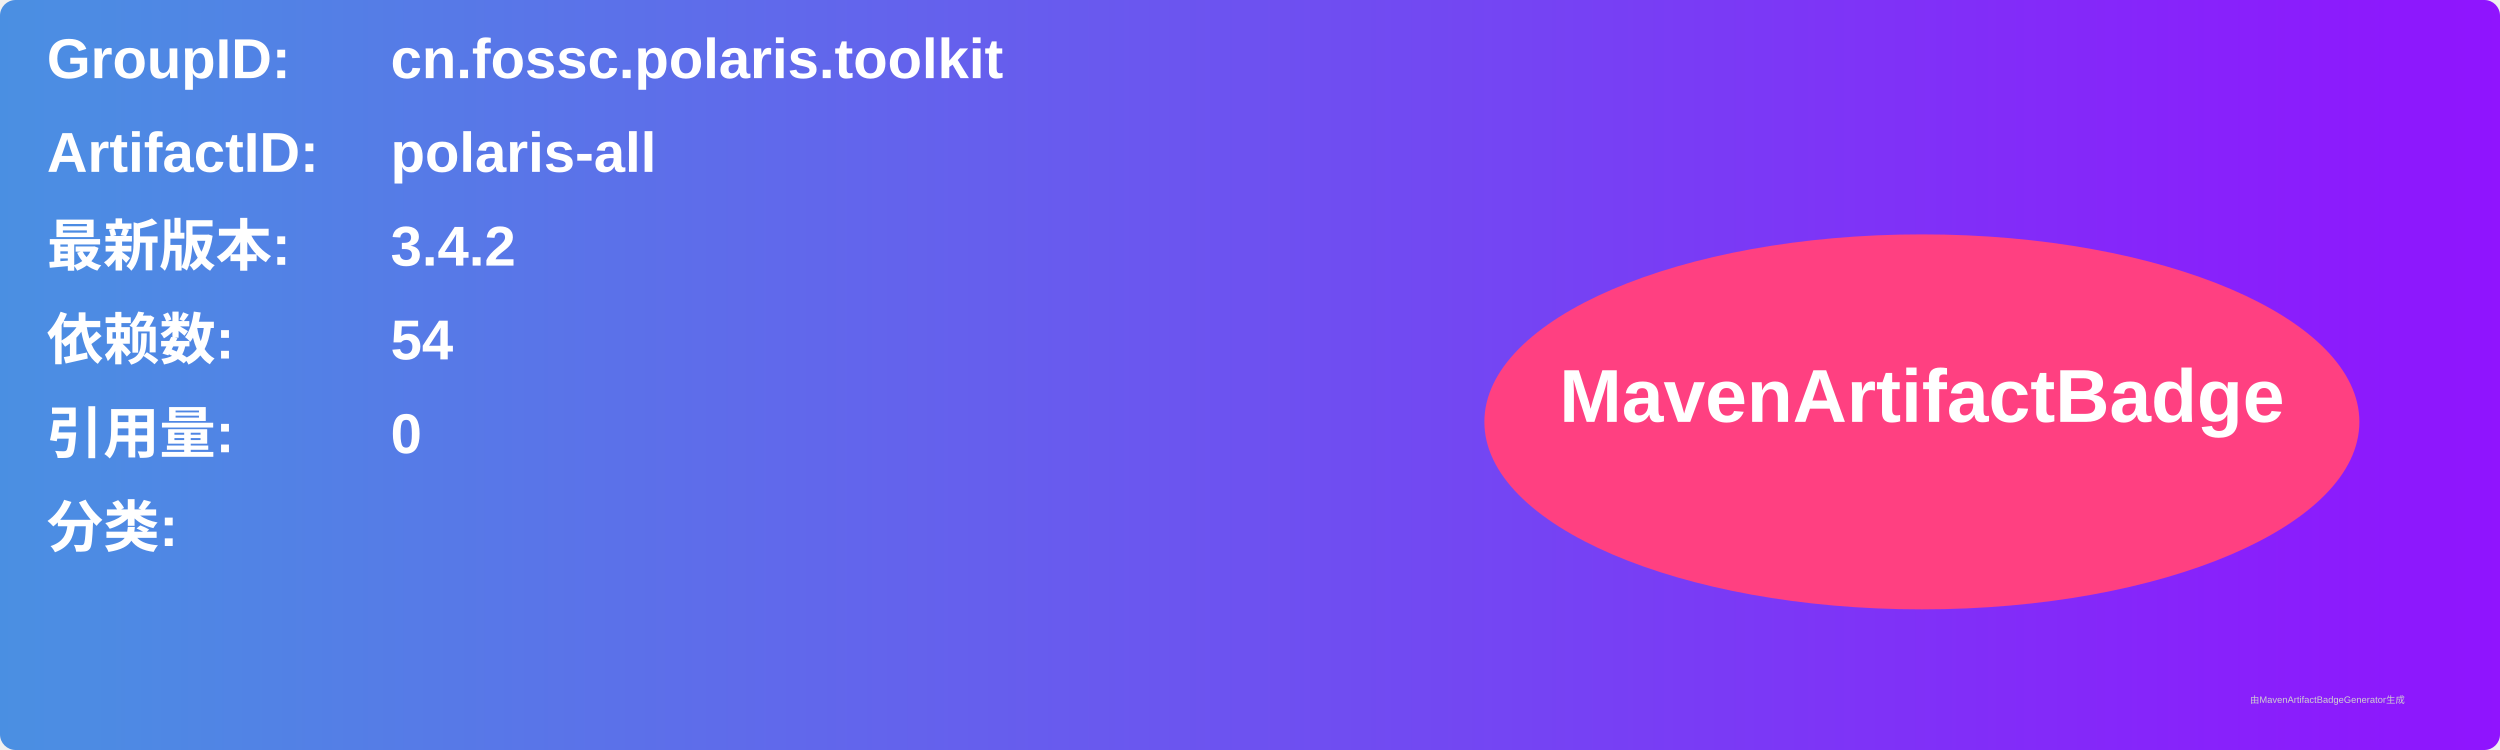
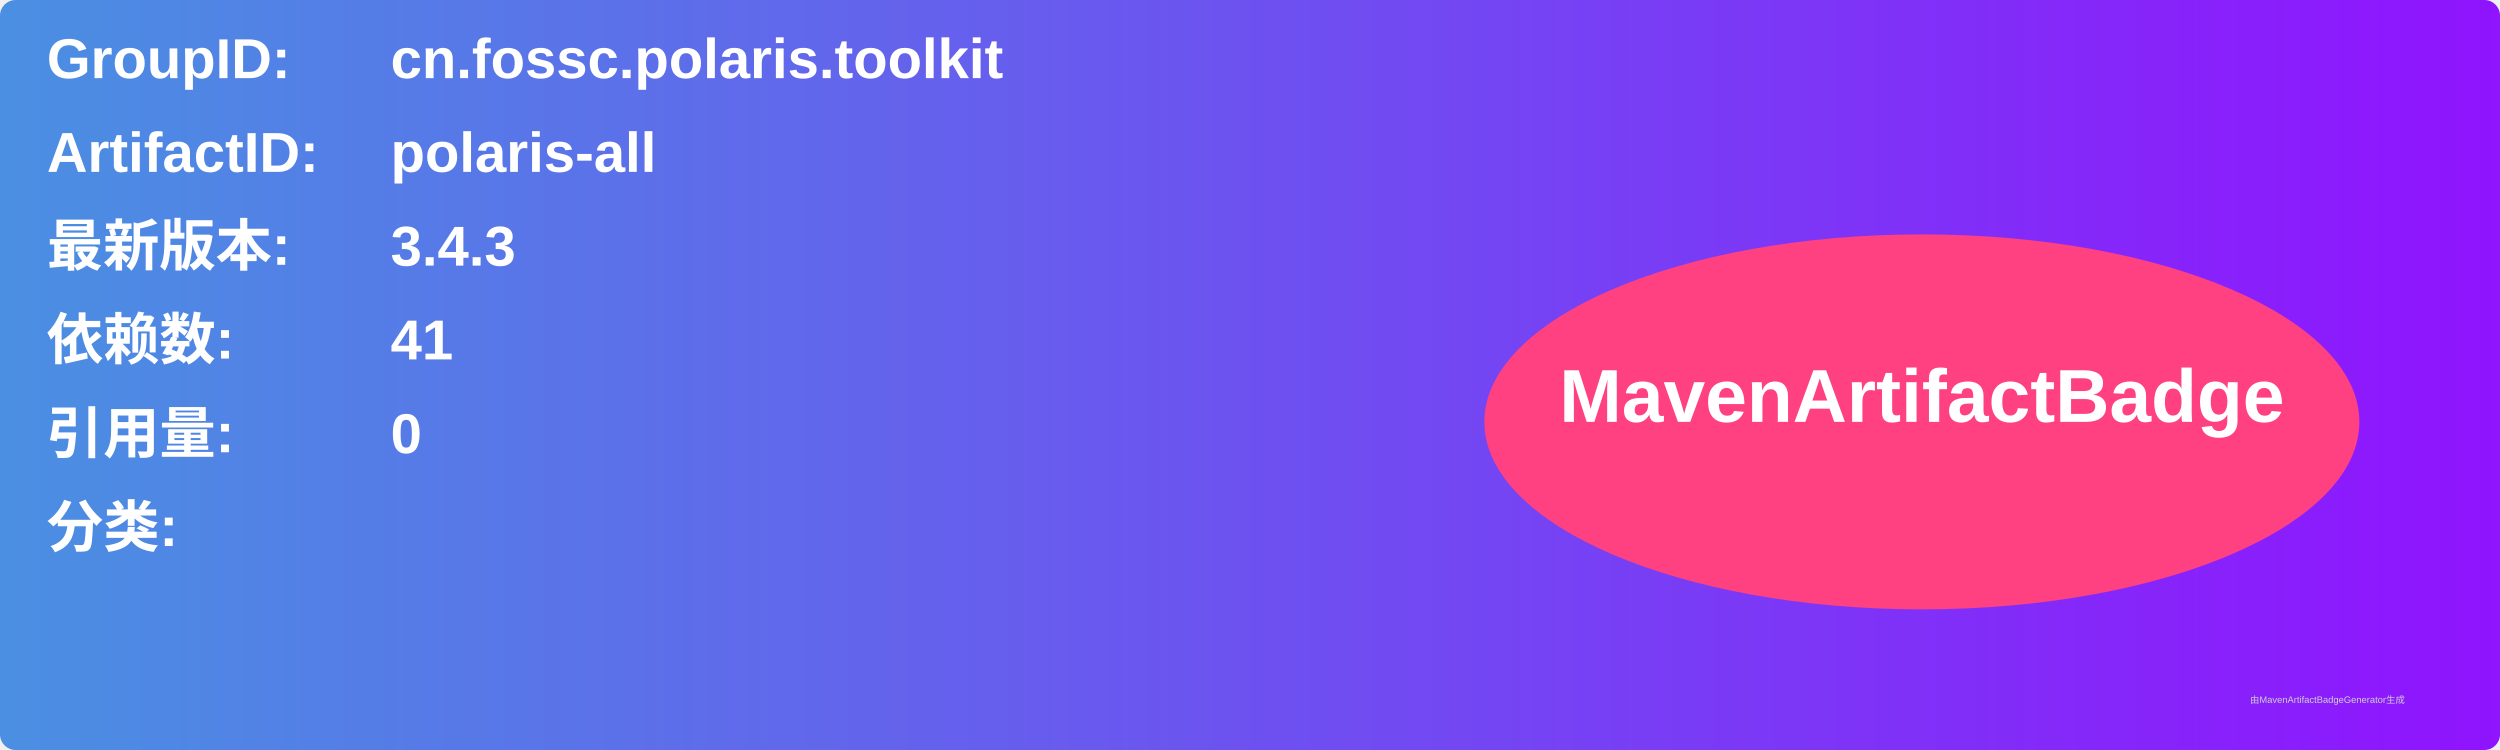
<svg xmlns="http://www.w3.org/2000/svg" width="800" height="240" viewBox="0 0 800 240">
  <linearGradient id="grad" x1="0%" y1="0%" x2="100%" y2="0%">
    <stop offset="0%" stop-color="#4a90e2" />
    <stop offset="100%" stop-color="#9013fe" />
  </linearGradient>
  <rect width="100%" height="100%" rx="5" ry="5" fill="url(#grad)" />
  <g transform="translate(15, 15)">
    <text x="0" y="10" font-family="Arial" font-size="18" fill="white" font-weight="bold" width="260">GroupID:</text>
    <text x="110" y="10" font-family="Arial" font-size="18" fill="white" font-weight="bold" width="460">cn.fossc.polaris.toolkit</text>
    <text x="0" y="40" font-family="Arial" font-size="18" fill="white" font-weight="bold" width="260">ArtifactID:</text>
    <text x="110" y="40" font-family="Arial" font-size="18" fill="white" font-weight="bold" width="460">polaris-all</text>
    <text x="0" y="70" font-family="Arial" font-size="18" fill="white" font-weight="bold">最新版本:</text>
    <text x="110" y="70" font-family="Arial" font-size="18" fill="white" font-weight="bold">
-       <tspan font-weight="bold">3.4.2</tspan>
+       <tspan font-weight="bold">3.4.3</tspan>
    </text>
    <text x="0" y="100" font-family="Arial" font-size="18" fill="white" font-weight="bold">依赖数: </text>
    <text x="110" y="100" font-family="Arial" font-size="18" fill="white">
-       <tspan font-weight="bold">54</tspan>
+       <tspan font-weight="bold">41</tspan>
    </text>
    <text x="0" y="130" font-family="Arial" font-size="18" fill="white" font-weight="bold">引用量: </text>
    <text x="110" y="130" font-family="Arial" font-size="18" fill="white">
      <tspan font-weight="bold">0</tspan>
    </text>
    <text x="0" y="160" font-family="Arial" font-size="18" fill="white" font-weight="bold">分类:</text>
    <text x="10" y="190" font-family="Arial" font-size="10" fill="white">
      <tspan font-weight="bold" />
    </text>
    <ellipse cx="600" cy="120" rx="140" ry="60" fill="#ff4081" />
    <text x="600" y="120" text-anchor="middle" font-family="Arial" font-size="24" fill="white" font-weight="bold">MavenArtifactBadge</text>
  </g>
  <text x="720" y="225" font-family="Arial" font-size="3" fill="#d0d0d0">由MavenArtifactBadgeGenerator生成</text>
</svg>
